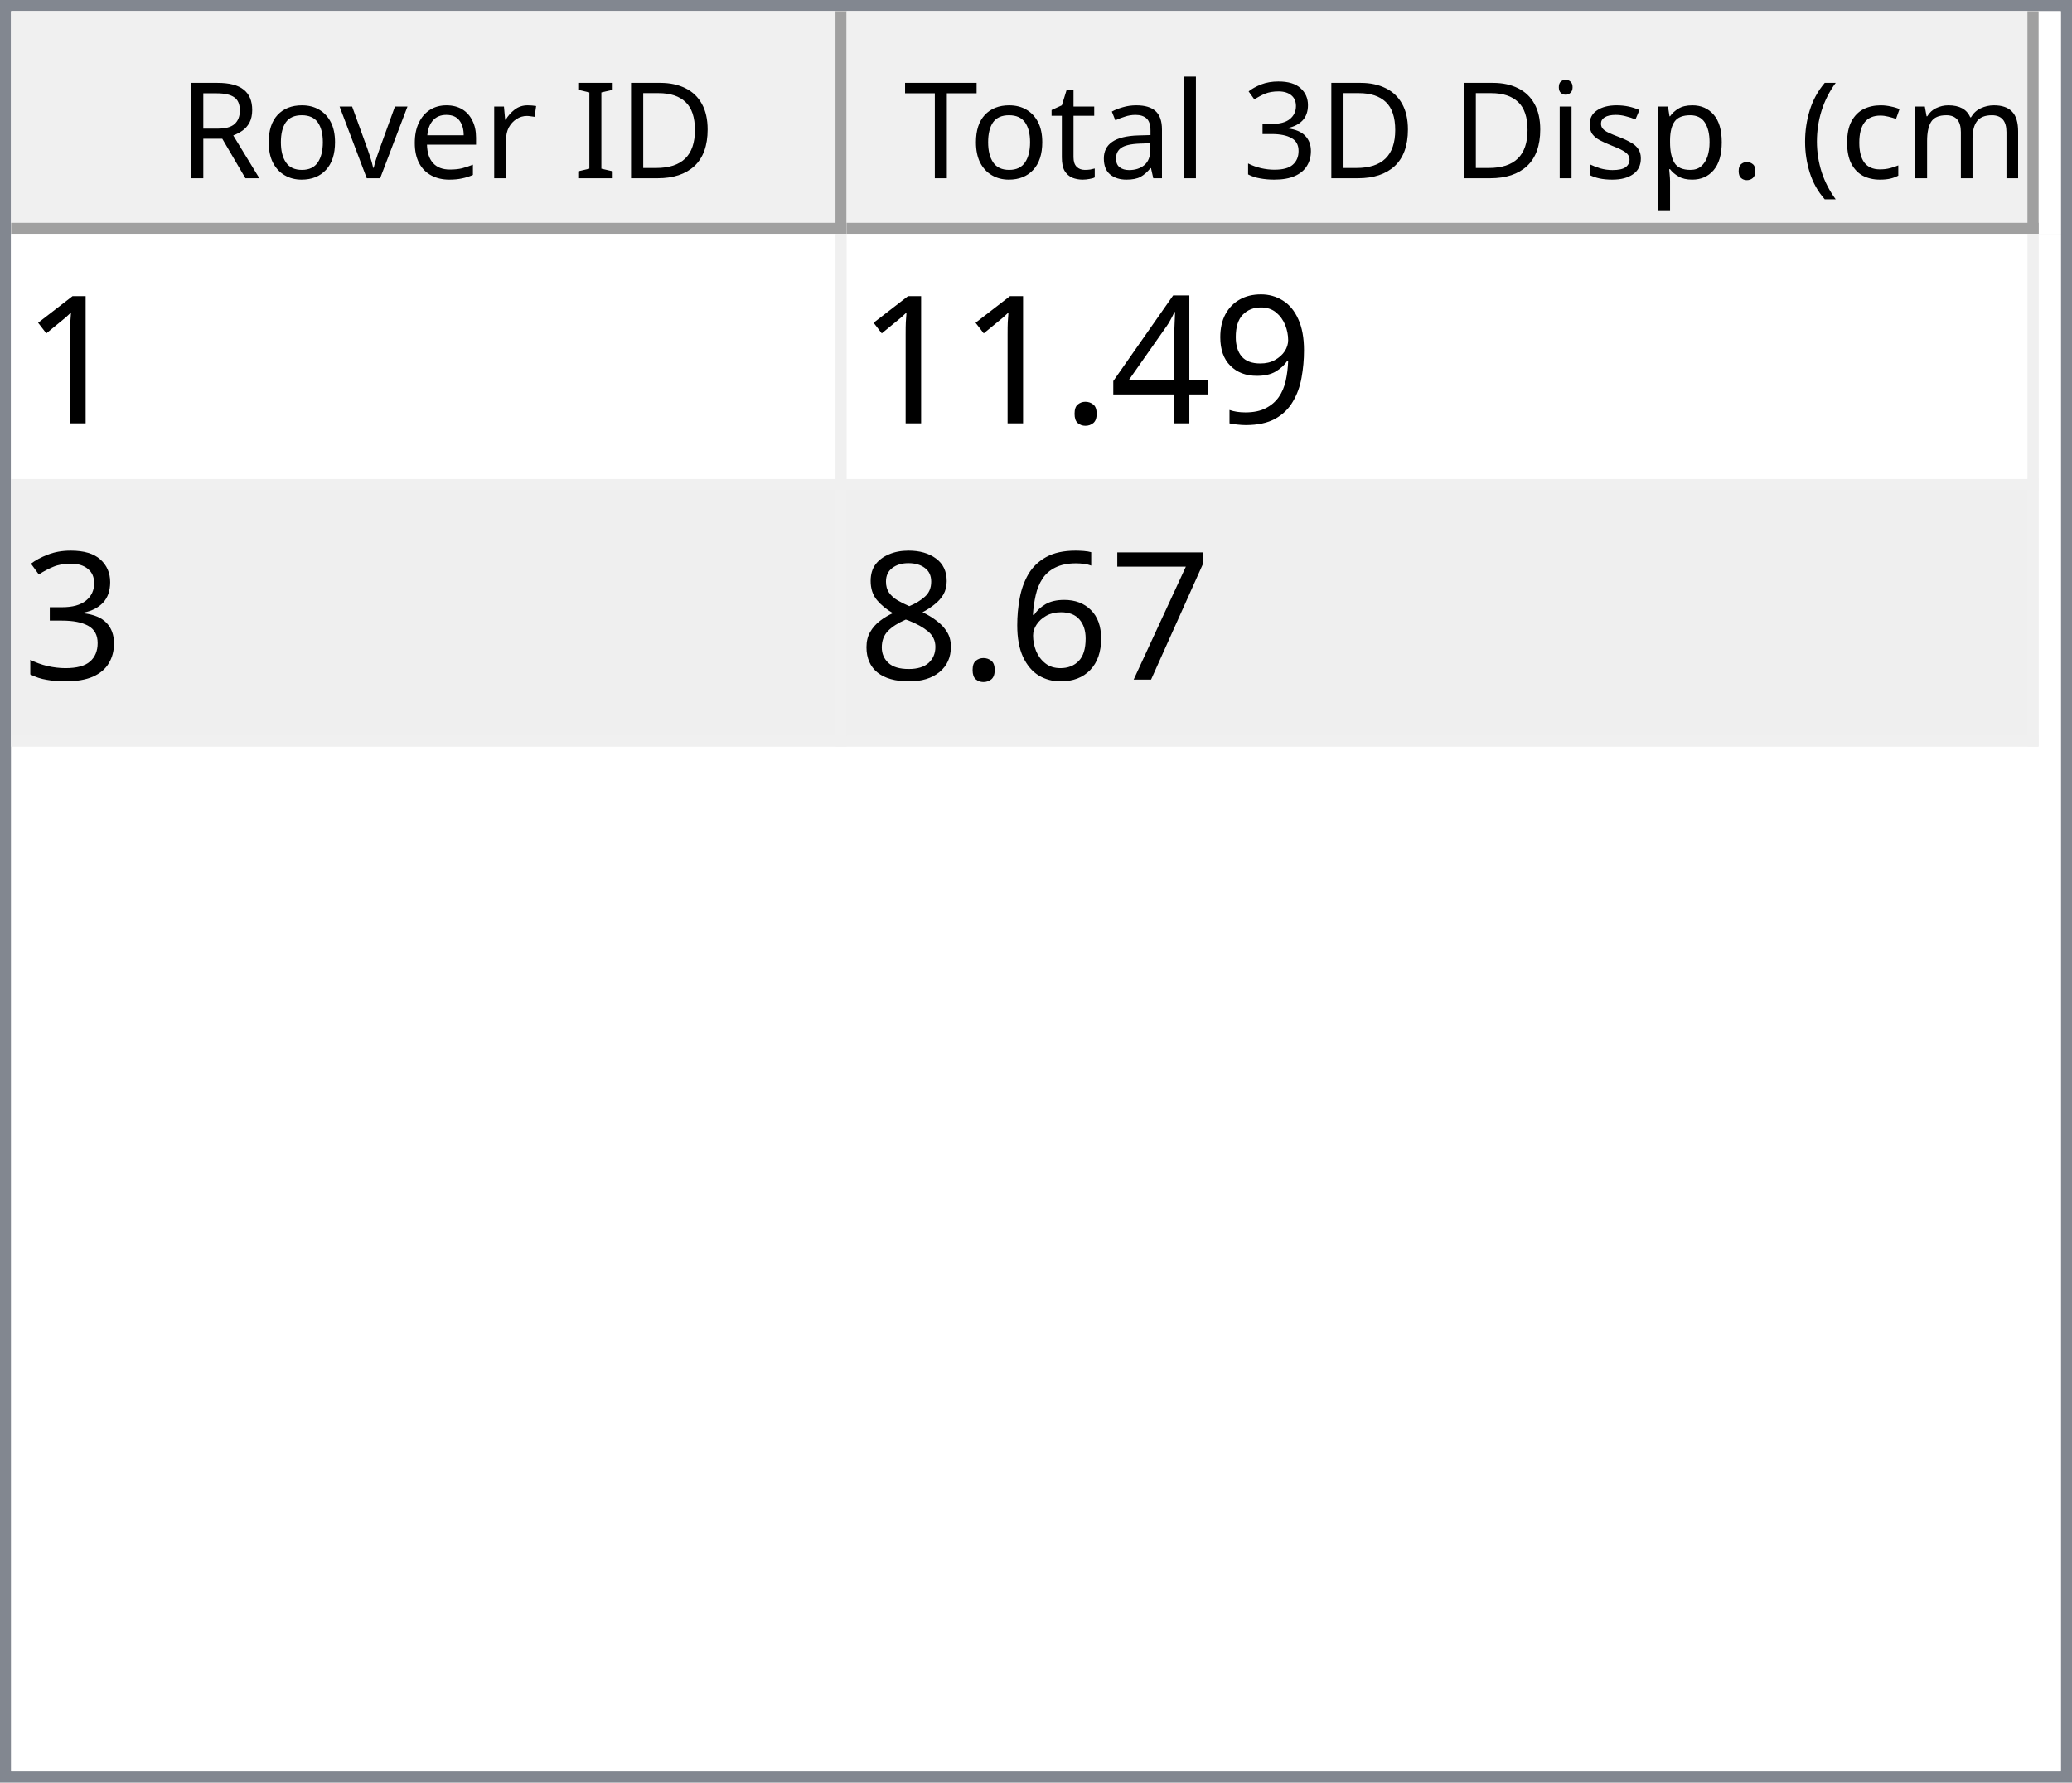
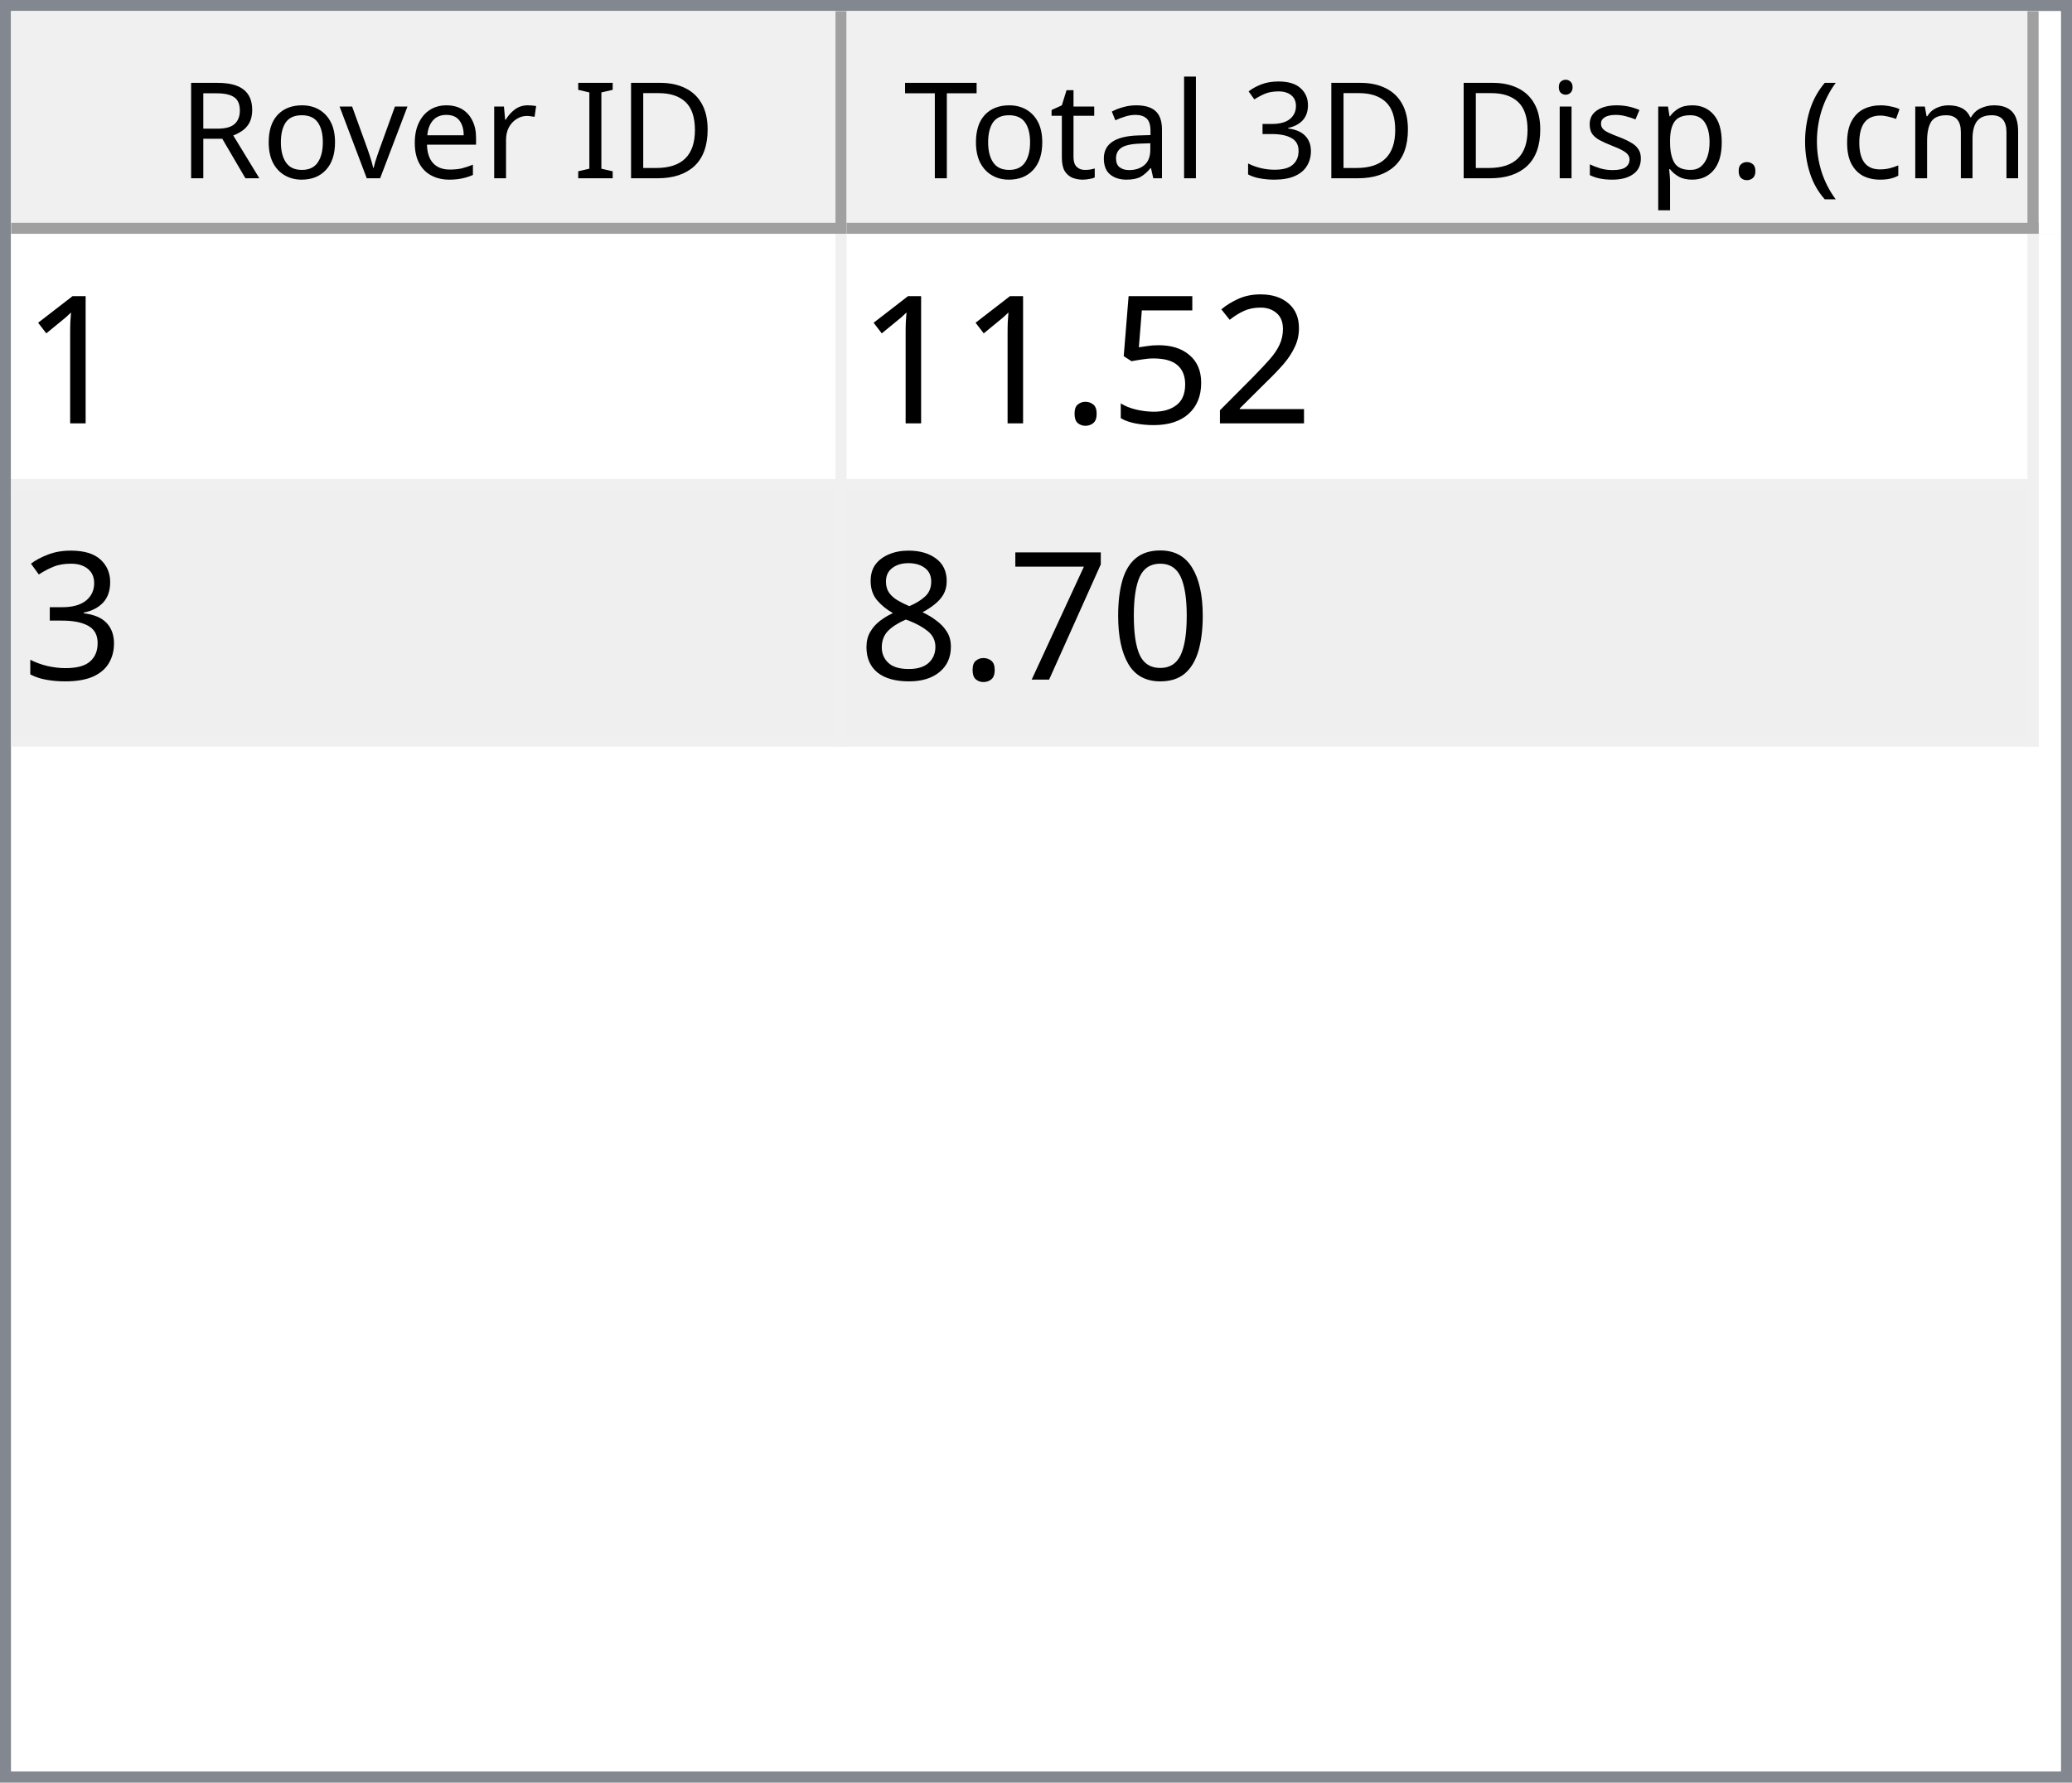
<svg xmlns="http://www.w3.org/2000/svg" style="fill-opacity:1; color-rendering:auto; color-interpolation:auto; text-rendering:auto; stroke:black; stroke-linecap:square; stroke-miterlimit:10; shape-rendering:auto; stroke-opacity:1; fill:black; stroke-dasharray:none; font-weight:normal; stroke-width:1; font-family:'Dialog'; font-style:normal; stroke-linejoin:miter; font-size:12px; stroke-dashoffset:0; image-rendering:auto;" width="186" height="160">
  <defs id="genericDefs" />
  <g>
    <defs id="defs1">
      <clipPath clipPathUnits="userSpaceOnUse" id="clipPath1">
        <path d="M0 0 L186 0 L186 160 L0 160 L0 0 Z" />
      </clipPath>
      <clipPath clipPathUnits="userSpaceOnUse" id="clipPath2">
        <path d="M0 0 L0 160 L186 160 L186 0 Z" />
      </clipPath>
      <clipPath clipPathUnits="userSpaceOnUse" id="clipPath3">
        <path d="M0 0 L0 20 L184 20 L184 0 Z" />
      </clipPath>
      <clipPath clipPathUnits="userSpaceOnUse" id="clipPath4">
        <path d="M0 0 L0 20 L75 20 L75 0 Z" />
      </clipPath>
      <clipPath clipPathUnits="userSpaceOnUse" id="clipPath5">
        <path d="M1 1 L1 19 L74 19 L74 1 Z" />
      </clipPath>
      <clipPath clipPathUnits="userSpaceOnUse" id="clipPath6">
        <path d="M0 0 L0 18 L73 18 L73 0 Z" />
      </clipPath>
      <clipPath clipPathUnits="userSpaceOnUse" id="clipPath7">
        <path d="M-0.5 -0.5 L-0.5 19.5 L74.5 19.5 L74.5 -0.5 Z" />
      </clipPath>
      <clipPath clipPathUnits="userSpaceOnUse" id="clipPath8">
        <path d="M0 0 L0 20 L107 20 L107 0 Z" />
      </clipPath>
      <clipPath clipPathUnits="userSpaceOnUse" id="clipPath9">
        <path d="M1 1 L1 19 L106 19 L106 1 Z" />
      </clipPath>
      <clipPath clipPathUnits="userSpaceOnUse" id="clipPath10">
        <path d="M0 0 L0 18 L105 18 L105 0 Z" />
      </clipPath>
      <clipPath clipPathUnits="userSpaceOnUse" id="clipPath11">
        <path d="M-0.5 -0.5 L-0.5 19.5 L106.5 19.5 L106.5 -0.5 Z" />
      </clipPath>
      <clipPath clipPathUnits="userSpaceOnUse" id="clipPath12">
        <path d="M0 0 L0 138 L184 138 L184 0 Z" />
      </clipPath>
      <clipPath clipPathUnits="userSpaceOnUse" id="clipPath13">
        <path d="M0 0 L0 46 L182 46 L182 0 Z" />
      </clipPath>
      <clipPath clipPathUnits="userSpaceOnUse" id="clipPath14">
        <path d="M-0.5 -0.5 L-0.5 45.5 L181.5 45.5 L181.5 -0.5 Z" />
      </clipPath>
      <clipPath clipPathUnits="userSpaceOnUse" id="clipPath15">
        <path d="M0 0 L0 22 L74 22 L74 0 Z" />
      </clipPath>
      <clipPath clipPathUnits="userSpaceOnUse" id="clipPath16">
        <path d="M0 0 L0 22 L106 22 L106 0 Z" />
      </clipPath>
      <font horiz-adv-x="64.551" id="font1">
        <font-face ascent="107.91" descent="25.098" units-per-em="100" style="font-style:normal; font-family:Segoe UI; font-weight:normal;" />
        <missing-glyph horiz-adv-x="64.551" d="M8.109 0 L8.109 68.266 L56.453 68.266 L56.453 0 L8.109 0 ZM15.328 7.234 L49.219 7.234 L49.219 61.031 L15.328 61.031 L15.328 7.234 Z" />
        <glyph unicode="D" horiz-adv-x="70.117" d="M9.188 0 L9.188 70.016 L28.516 70.016 Q65.531 70.016 65.531 35.891 Q65.531 19.672 55.25 9.836 Q44.969 0 27.734 0 L9.188 0 ZM17.391 62.594 L17.391 7.422 L27.828 7.422 Q41.609 7.422 49.273 14.797 Q56.938 22.172 56.938 35.688 Q56.938 62.594 28.328 62.594 L17.391 62.594 Z" />
        <glyph unicode="I" horiz-adv-x="26.611" d="M17.391 0 L9.188 0 L9.188 70.016 L17.391 70.016 L17.391 0 Z" />
        <glyph unicode=" " horiz-adv-x="27.393" d="" />
        <glyph unicode="r" horiz-adv-x="34.766" d="M34.188 41.891 Q32.078 43.5 28.125 43.5 Q23 43.5 19.555 38.672 Q16.109 33.844 16.109 25.484 L16.109 0 L8.109 0 L8.109 50 L16.109 50 L16.109 39.703 L16.312 39.703 Q18.016 44.969 21.531 47.922 Q25.047 50.875 29.391 50.875 Q32.516 50.875 34.188 50.203 L34.188 41.891 Z" />
        <glyph unicode="e" horiz-adv-x="52.295" d="M48.297 23 L12.984 23 Q13.188 14.656 17.484 10.109 Q21.781 5.562 29.297 5.562 Q37.75 5.562 44.828 11.141 L44.828 3.609 Q38.234 -1.172 27.391 -1.172 Q16.797 -1.172 10.742 5.641 Q4.688 12.453 4.688 24.812 Q4.688 36.469 11.305 43.82 Q17.922 51.172 27.734 51.172 Q37.547 51.172 42.922 44.828 Q48.297 38.484 48.297 27.203 L48.297 23 ZM40.094 29.781 Q40.047 36.719 36.75 40.578 Q33.453 44.438 27.594 44.438 Q21.922 44.438 17.969 40.383 Q14.016 36.328 13.094 29.781 L40.094 29.781 Z" />
        <glyph unicode="v" horiz-adv-x="47.9" d="M47.406 50 L27.484 0 L19.625 0 L0.688 50 L9.469 50 L22.172 13.672 Q23.578 9.672 23.922 6.688 L24.125 6.688 Q24.609 10.453 25.688 13.484 L38.969 50 L47.406 50 Z" />
        <glyph unicode="o" horiz-adv-x="58.594" d="M29 -1.172 Q17.922 -1.172 11.305 5.836 Q4.688 12.844 4.688 24.422 Q4.688 37.016 11.57 44.094 Q18.453 51.172 30.172 51.172 Q41.359 51.172 47.633 44.289 Q53.906 37.406 53.906 25.203 Q53.906 13.234 47.141 6.031 Q40.375 -1.172 29 -1.172 ZM29.594 44.438 Q21.875 44.438 17.383 39.188 Q12.891 33.938 12.891 24.703 Q12.891 15.828 17.43 10.695 Q21.969 5.562 29.594 5.562 Q37.359 5.562 41.531 10.594 Q45.703 15.625 45.703 24.906 Q45.703 34.281 41.531 39.359 Q37.359 44.438 29.594 44.438 Z" />
        <glyph unicode="R" horiz-adv-x="59.814" d="M59.375 0 L49.609 0 L37.891 19.625 Q36.281 22.359 34.766 24.289 Q33.25 26.219 31.664 27.438 Q30.078 28.656 28.25 29.219 Q26.422 29.781 24.125 29.781 L17.391 29.781 L17.391 0 L9.188 0 L9.188 70.016 L30.078 70.016 Q34.672 70.016 38.555 68.867 Q42.438 67.719 45.289 65.375 Q48.141 63.031 49.758 59.547 Q51.375 56.062 51.375 51.375 Q51.375 47.703 50.273 44.656 Q49.172 41.609 47.148 39.211 Q45.125 36.812 42.266 35.133 Q39.406 33.453 35.844 32.516 L35.844 32.328 Q37.594 31.547 38.891 30.547 Q40.188 29.547 41.359 28.18 Q42.531 26.812 43.68 25.078 Q44.828 23.344 46.234 21.047 L59.375 0 ZM17.391 62.594 L17.391 37.203 L28.516 37.203 Q31.594 37.203 34.203 38.133 Q36.812 39.062 38.719 40.797 Q40.625 42.531 41.703 45.047 Q42.781 47.562 42.781 50.688 Q42.781 56.297 39.141 59.445 Q35.5 62.594 28.609 62.594 L17.391 62.594 Z" />
        <glyph unicode=")" horiz-adv-x="30.176" d="M8.297 -15.922 L1.172 -15.922 Q16.406 2.344 16.406 26.812 Q16.406 51.469 1.078 70.016 L8.297 70.016 Q23.531 52.156 23.531 26.703 Q23.531 1.375 8.297 -15.922 Z" />
        <glyph unicode="m" horiz-adv-x="86.133" d="M79.109 0 L71.094 0 L71.094 28.719 Q71.094 37.016 68.531 40.727 Q65.969 44.438 59.906 44.438 Q54.781 44.438 51.195 39.75 Q47.609 35.062 47.609 28.516 L47.609 0 L39.594 0 L39.594 29.688 Q39.594 44.438 28.219 44.438 Q22.953 44.438 19.531 40.016 Q16.109 35.594 16.109 28.516 L16.109 0 L8.109 0 L8.109 50 L16.109 50 L16.109 42.094 L16.312 42.094 Q21.625 51.172 31.844 51.172 Q36.969 51.172 40.773 48.312 Q44.578 45.453 46 40.828 Q51.562 51.172 62.594 51.172 Q79.109 51.172 79.109 30.812 L79.109 0 Z" />
        <glyph unicode="c" horiz-adv-x="46.191" d="M42.188 2.297 Q36.422 -1.172 28.516 -1.172 Q17.828 -1.172 11.258 5.789 Q4.688 12.75 4.688 23.828 Q4.688 36.188 11.766 43.68 Q18.844 51.172 30.672 51.172 Q37.25 51.172 42.281 48.734 L42.281 40.531 Q36.719 44.438 30.375 44.438 Q22.703 44.438 17.797 38.945 Q12.891 33.453 12.891 24.516 Q12.891 15.719 17.508 10.641 Q22.125 5.562 29.891 5.562 Q36.422 5.562 42.188 9.906 L42.188 2.297 Z" />
        <glyph unicode="(" horiz-adv-x="30.176" d="M29.109 -15.922 L21.969 -15.922 Q6.844 1.375 6.844 26.703 Q6.844 52.156 21.969 70.016 L29.203 70.016 Q13.875 51.469 13.875 26.812 Q13.875 2.344 29.109 -15.922 Z" />
        <glyph unicode="." horiz-adv-x="21.68" d="M10.891 -1.078 Q8.641 -1.078 7.055 0.539 Q5.469 2.156 5.469 4.391 Q5.469 6.641 7.055 8.273 Q8.641 9.906 10.891 9.906 Q13.188 9.906 14.797 8.273 Q16.406 6.641 16.406 4.391 Q16.406 2.156 14.797 0.539 Q13.188 -1.078 10.891 -1.078 Z" />
        <glyph unicode="p" horiz-adv-x="58.789" d="M16.312 7.234 L16.109 7.234 L16.109 -23 L8.109 -23 L8.109 50 L16.109 50 L16.109 41.219 L16.312 41.219 Q22.219 51.172 33.594 51.172 Q43.266 51.172 48.688 44.461 Q54.109 37.75 54.109 26.469 Q54.109 13.922 48 6.375 Q41.891 -1.172 31.297 -1.172 Q21.578 -1.172 16.312 7.234 ZM16.109 27.391 L16.109 20.406 Q16.109 14.203 20.141 9.883 Q24.172 5.562 30.375 5.562 Q37.641 5.562 41.773 11.133 Q45.906 16.703 45.906 26.609 Q45.906 34.969 42.047 39.703 Q38.188 44.438 31.594 44.438 Q24.609 44.438 20.359 39.578 Q16.109 34.719 16.109 27.391 Z" />
        <glyph unicode="s" horiz-adv-x="42.432" d="M5.078 1.812 L5.078 10.406 Q11.625 5.562 19.484 5.562 Q30.031 5.562 30.031 12.594 Q30.031 14.594 29.125 15.992 Q28.219 17.391 26.68 18.461 Q25.141 19.531 23.07 20.383 Q21 21.234 18.609 22.172 Q15.281 23.484 12.766 24.828 Q10.25 26.172 8.57 27.859 Q6.891 29.547 6.031 31.695 Q5.172 33.844 5.172 36.719 Q5.172 40.234 6.789 42.945 Q8.406 45.656 11.086 47.484 Q13.766 49.312 17.211 50.242 Q20.656 51.172 24.312 51.172 Q30.812 51.172 35.938 48.922 L35.938 40.828 Q30.422 44.438 23.25 44.438 Q21 44.438 19.195 43.922 Q17.391 43.406 16.094 42.477 Q14.797 41.547 14.086 40.258 Q13.375 38.969 13.375 37.406 Q13.375 35.453 14.086 34.133 Q14.797 32.812 16.164 31.789 Q17.531 30.766 19.484 29.938 Q21.438 29.109 23.922 28.125 Q27.25 26.859 29.883 25.516 Q32.516 24.172 34.375 22.484 Q36.234 20.797 37.234 18.602 Q38.234 16.406 38.234 13.375 Q38.234 9.672 36.602 6.938 Q34.969 4.203 32.234 2.398 Q29.5 0.594 25.93 -0.289 Q22.359 -1.172 18.453 -1.172 Q10.75 -1.172 5.078 1.812 Z" />
        <glyph unicode="i" horiz-adv-x="24.219" d="M12.203 62.703 Q10.062 62.703 8.547 64.164 Q7.031 65.625 7.031 67.875 Q7.031 70.125 8.547 71.609 Q10.062 73.094 12.203 73.094 Q14.406 73.094 15.945 71.609 Q17.484 70.125 17.484 67.875 Q17.484 65.719 15.945 64.211 Q14.406 62.703 12.203 62.703 ZM16.109 0 L8.109 0 L8.109 50 L16.109 50 L16.109 0 Z" />
        <glyph unicode="3" horiz-adv-x="53.906" d="M46.531 19.828 Q46.531 15.094 44.75 11.211 Q42.969 7.328 39.719 4.57 Q36.469 1.812 31.93 0.297 Q27.391 -1.219 21.922 -1.219 Q11.922 -1.219 6 2.594 L6 11.188 Q13.094 5.609 22.219 5.609 Q25.875 5.609 28.828 6.539 Q31.781 7.469 33.906 9.227 Q36.031 10.984 37.18 13.477 Q38.328 15.969 38.328 19.094 Q38.328 32.812 18.797 32.812 L12.984 32.812 L12.984 39.594 L18.5 39.594 Q35.797 39.594 35.797 52.484 Q35.797 64.406 22.609 64.406 Q15.188 64.406 8.688 59.422 L8.688 67.188 Q15.375 71.188 24.609 71.188 Q29 71.188 32.57 69.969 Q36.141 68.75 38.68 66.555 Q41.219 64.359 42.609 61.281 Q44 58.203 44 54.5 Q44 40.672 30.031 36.719 L30.031 36.531 Q33.594 36.141 36.625 34.797 Q39.656 33.453 41.852 31.305 Q44.047 29.156 45.289 26.25 Q46.531 23.344 46.531 19.828 Z" />
        <glyph unicode="l" horiz-adv-x="24.219" d="M16.109 0 L8.109 0 L8.109 74.031 L16.109 74.031 L16.109 0 Z" />
        <glyph unicode="a" horiz-adv-x="50.879" d="M43.891 0 L35.891 0 L35.891 7.812 L35.688 7.812 Q30.469 -1.172 20.312 -1.172 Q12.844 -1.172 8.617 2.781 Q4.391 6.734 4.391 13.281 Q4.391 27.297 20.906 29.594 L35.891 31.688 Q35.891 44.438 25.594 44.438 Q16.547 44.438 9.281 38.281 L9.281 46.484 Q16.656 51.172 26.266 51.172 Q43.891 51.172 43.891 32.516 L43.891 0 ZM35.891 25.297 L23.828 23.641 Q18.266 22.859 15.43 20.875 Q12.594 18.891 12.594 13.875 Q12.594 10.203 15.211 7.883 Q17.828 5.562 22.172 5.562 Q28.125 5.562 32.008 9.742 Q35.891 13.922 35.891 20.312 L35.891 25.297 Z" />
        <glyph unicode="t" horiz-adv-x="33.887" d="M31.297 0.484 Q28.469 -1.078 23.828 -1.078 Q10.688 -1.078 10.688 13.578 L10.688 43.172 L2.094 43.172 L2.094 50 L10.688 50 L10.688 62.203 L18.703 64.797 L18.703 50 L31.297 50 L31.297 43.172 L18.703 43.172 L18.703 14.984 Q18.703 9.969 20.414 7.82 Q22.125 5.672 26.078 5.672 Q29.109 5.672 31.297 7.328 L31.297 0.484 Z" />
        <glyph unicode="T" horiz-adv-x="52.393" d="M50.594 62.594 L30.375 62.594 L30.375 0 L22.172 0 L22.172 62.594 L2 62.594 L2 70.016 L50.594 70.016 L50.594 62.594 Z" />
      </font>
      <font horiz-adv-x="75.0" id="font2">
        <font-face ascent="100.537" descent="21.973" units-per-em="100" style="font-style:normal; font-family:sans-serif; font-weight:normal;" />
        <missing-glyph horiz-adv-x="75.0" d="M12.5 0 L12.5 62.5 L62.5 62.5 L62.5 0 L12.5 0 ZM14.062 1.562 L60.938 1.562 L60.938 60.938 L14.062 60.938 L14.062 1.562 Z" />
        <glyph unicode="1" horiz-adv-x="55.615" d="M37.25 0 L28.469 0 L28.469 56 Q25.297 52.984 20.141 49.953 Q14.984 46.922 10.891 45.406 L10.891 53.906 Q18.266 57.375 23.781 62.305 Q29.297 67.234 31.594 71.875 L37.25 71.875 L37.25 0 Z" />
-         <glyph unicode="9" horiz-adv-x="55.615" d="M5.469 16.547 L13.922 17.328 Q14.984 11.375 18.016 8.688 Q21.047 6 25.781 6 Q29.828 6 32.883 7.859 Q35.938 9.719 37.891 12.82 Q39.844 15.922 41.164 21.195 Q42.484 26.469 42.484 31.938 Q42.484 32.516 42.438 33.688 Q39.797 29.5 35.234 26.883 Q30.672 24.266 25.344 24.266 Q16.453 24.266 10.305 30.711 Q4.156 37.156 4.156 47.703 Q4.156 58.594 10.578 65.234 Q17 71.875 26.656 71.875 Q33.641 71.875 39.43 68.117 Q45.219 64.359 48.219 57.398 Q51.219 50.438 51.219 37.25 Q51.219 23.531 48.242 15.406 Q45.266 7.281 39.383 3.031 Q33.5 -1.219 25.594 -1.219 Q17.188 -1.219 11.867 3.445 Q6.547 8.109 5.469 16.547 ZM41.453 48.141 Q41.453 55.719 37.43 60.156 Q33.406 64.594 27.734 64.594 Q21.875 64.594 17.531 59.812 Q13.188 55.031 13.188 47.406 Q13.188 40.578 17.312 36.305 Q21.438 32.031 27.484 32.031 Q33.594 32.031 37.523 36.305 Q41.453 40.578 41.453 48.141 Z" />
-         <glyph unicode="4" horiz-adv-x="55.615" d="M32.328 0 L32.328 17.141 L1.266 17.141 L1.266 25.203 L33.938 71.578 L41.109 71.578 L41.109 25.203 L50.781 25.203 L50.781 17.141 L41.109 17.141 L41.109 0 L32.328 0 ZM32.328 25.203 L32.328 57.469 L9.906 25.203 L32.328 25.203 Z" />
+         <glyph unicode="2" horiz-adv-x="55.615" d="M50.344 8.453 L50.344 0 L3.031 0 Q2.938 3.172 4.047 6.109 Q5.859 10.938 9.836 15.625 Q13.812 20.312 21.344 26.469 Q33.016 36.031 37.117 41.625 Q41.219 47.219 41.219 52.203 Q41.219 57.422 37.477 61.008 Q33.734 64.594 27.734 64.594 Q21.391 64.594 17.578 60.789 Q13.766 56.984 13.719 50.25 L4.688 51.172 Q5.609 61.281 11.664 66.578 Q17.719 71.875 27.938 71.875 Q38.234 71.875 44.242 66.164 Q50.25 60.453 50.25 52 Q50.25 47.703 48.492 43.555 Q46.734 39.406 42.656 34.812 Q38.578 30.219 29.109 22.219 Q21.188 15.578 18.945 13.211 Q16.703 10.844 15.234 8.453 L50.344 8.453 Z" />
+         <glyph unicode="5" horiz-adv-x="55.615" d="M4.156 18.75 L13.375 19.531 Q14.406 12.797 18.141 9.398 Q21.875 6 27.156 6 Q33.5 6 37.891 10.789 Q42.281 15.578 42.281 23.484 Q42.281 31 38.062 35.352 Q33.844 39.703 27 39.703 Q22.75 39.703 19.336 37.773 Q15.922 35.844 13.969 32.766 L5.719 33.844 L12.641 70.609 L48.25 70.609 L48.25 62.203 L19.672 62.203 L15.828 42.969 Q22.266 47.469 29.344 47.469 Q38.719 47.469 45.164 40.969 Q51.609 34.469 51.609 24.266 Q51.609 14.547 45.953 7.469 Q39.062 -1.219 27.156 -1.219 Q17.391 -1.219 11.211 4.25 Q5.031 9.719 4.156 18.75 Z" />
        <glyph unicode="." horiz-adv-x="27.783" d="M9.078 0 L9.078 10.016 L19.094 10.016 L19.094 0 L9.078 0 Z" />
        <glyph unicode="3" horiz-adv-x="55.615" d="M4.203 18.891 L12.984 20.062 Q14.5 12.594 18.141 9.297 Q21.781 6 27 6 Q33.203 6 37.477 10.297 Q41.75 14.594 41.75 20.953 Q41.75 27 37.797 30.93 Q33.844 34.859 27.734 34.859 Q25.25 34.859 21.531 33.891 L22.516 41.609 Q23.391 41.5 23.922 41.5 Q29.547 41.5 34.039 44.43 Q38.531 47.359 38.531 53.469 Q38.531 58.297 35.258 61.477 Q31.984 64.656 26.812 64.656 Q21.688 64.656 18.266 61.43 Q14.844 58.203 13.875 51.766 L5.078 53.328 Q6.688 62.156 12.398 67.016 Q18.109 71.875 26.609 71.875 Q32.469 71.875 37.398 69.359 Q42.328 66.844 44.945 62.5 Q47.562 58.156 47.562 53.266 Q47.562 48.641 45.07 44.828 Q42.578 41.016 37.703 38.766 Q44.047 37.312 47.562 32.695 Q51.078 28.078 51.078 21.141 Q51.078 11.766 44.242 5.25 Q37.406 -1.266 26.953 -1.266 Q17.531 -1.266 11.305 4.352 Q5.078 9.969 4.203 18.891 Z" />
+         <glyph unicode="0" horiz-adv-x="55.615" d="M4.156 35.297 Q4.156 48 6.766 55.742 Q9.375 63.484 14.523 67.68 Q19.672 71.875 27.484 71.875 Q33.25 71.875 37.594 69.555 Q41.938 67.234 44.773 62.867 Q47.609 58.5 49.219 52.227 Q50.828 45.953 50.828 35.297 Q50.828 22.703 48.242 14.969 Q45.656 7.234 40.508 3.008 Q35.359 -1.219 27.484 -1.219 Q17.141 -1.219 11.234 6.203 Q4.156 15.141 4.156 35.297 ZM13.188 35.297 Q13.188 17.672 17.312 11.836 Q21.438 6 27.484 6 Q33.547 6 37.672 11.859 Q41.797 17.719 41.797 35.297 Q41.797 52.984 37.672 58.789 Q33.547 64.594 27.391 64.594 Q21.344 64.594 17.719 59.469 Q13.188 52.938 13.188 35.297 Z" />
        <glyph unicode="7" horiz-adv-x="55.615" d="M4.734 62.203 L4.734 70.656 L51.078 70.656 L51.078 63.812 Q44.234 56.547 37.523 44.484 Q30.812 32.422 27.156 19.672 Q24.516 10.688 23.781 0 L14.75 0 Q14.891 8.453 18.062 20.414 Q21.234 32.375 27.172 43.484 Q33.109 54.594 39.797 62.203 L4.734 62.203 Z" />
-         <glyph unicode="6" horiz-adv-x="55.615" d="M49.75 54.047 L41.016 53.375 Q39.844 58.547 37.703 60.891 Q34.125 64.656 28.906 64.656 Q24.703 64.656 21.531 62.312 Q17.391 59.281 14.992 53.469 Q12.594 47.656 12.5 36.922 Q15.672 41.75 20.266 44.094 Q24.859 46.438 29.891 46.438 Q38.672 46.438 44.852 39.969 Q51.031 33.5 51.031 23.25 Q51.031 16.5 48.125 10.719 Q45.219 4.938 40.141 1.859 Q35.062 -1.219 28.609 -1.219 Q17.625 -1.219 10.695 6.859 Q3.766 14.938 3.766 33.5 Q3.766 54.25 11.422 63.672 Q18.109 71.875 29.438 71.875 Q37.891 71.875 43.289 67.141 Q48.688 62.406 49.75 54.047 ZM13.875 23.188 Q13.875 18.656 15.797 14.508 Q17.719 10.359 21.188 8.18 Q24.656 6 28.469 6 Q34.031 6 38.039 10.492 Q42.047 14.984 42.047 22.703 Q42.047 30.125 38.086 34.398 Q34.125 38.672 28.125 38.672 Q22.172 38.672 18.023 34.398 Q13.875 30.125 13.875 23.188 Z" />
        <glyph unicode="8" horiz-adv-x="55.615" d="M17.672 38.812 Q12.203 40.828 9.57 44.539 Q6.938 48.25 6.938 53.422 Q6.938 61.234 12.555 66.555 Q18.172 71.875 27.484 71.875 Q36.859 71.875 42.578 66.43 Q48.297 60.984 48.297 53.172 Q48.297 48.188 45.68 44.508 Q43.062 40.828 37.75 38.812 Q44.344 36.672 47.781 31.883 Q51.219 27.094 51.219 20.453 Q51.219 11.281 44.727 5.031 Q38.234 -1.219 27.641 -1.219 Q17.047 -1.219 10.547 5.055 Q4.047 11.328 4.047 20.703 Q4.047 27.688 7.594 32.398 Q11.141 37.109 17.672 38.812 ZM15.922 53.719 Q15.922 48.641 19.195 45.414 Q22.469 42.188 27.688 42.188 Q32.766 42.188 36.016 45.383 Q39.266 48.578 39.266 53.219 Q39.266 58.062 35.914 61.359 Q32.562 64.656 27.594 64.656 Q22.562 64.656 19.242 61.43 Q15.922 58.203 15.922 53.719 ZM13.094 20.656 Q13.094 16.891 14.875 13.375 Q16.656 9.859 20.172 7.93 Q23.688 6 27.734 6 Q34.031 6 38.133 10.055 Q42.234 14.109 42.234 20.359 Q42.234 26.703 38.016 30.859 Q33.797 35.016 27.438 35.016 Q21.234 35.016 17.164 30.914 Q13.094 26.812 13.094 20.656 Z" />
      </font>
    </defs>
    <g style="fill:white; stroke:white;">
      <rect x="0" y="0" width="186" style="clip-path:url(#clipPath1); stroke:none;" height="160" />
    </g>
    <g style="fill:white; text-rendering:optimizeSpeed; color-rendering:optimizeSpeed; image-rendering:optimizeSpeed; shape-rendering:crispEdges; stroke:white; color-interpolation:sRGB;">
      <rect x="0" width="186" height="160" y="0" style="stroke:none;" />
      <path style="stroke:none;" d="M0 160 L186 160 L186 0 L0 0 Z" />
    </g>
    <g style="fill:rgb(240,240,240); font-family:'Segoe UI'; stroke:rgb(240,240,240);">
      <rect x="0" y="0" width="186" style="clip-path:url(#clipPath2); stroke:none;" height="160" />
    </g>
    <g style="fill:rgb(130,135,144); font-family:'Segoe UI'; stroke:rgb(130,135,144);">
      <path d="M0 0 L186 0 L186 160 L0 160 L0 0 ZM1 1 L185 1 L185 159 L1 159 L1 1 Z" style="fill-rule:evenodd; clip-path:url(#clipPath2); stroke:none;" />
    </g>
    <g style="fill:white; font-family:'Segoe UI'; stroke:white;" transform="translate(1,1)">
      <rect x="0" y="0" width="184" style="clip-path:url(#clipPath3); stroke:none;" height="20" />
    </g>
    <g style="fill:rgb(240,240,240); font-family:'Segoe UI'; stroke:rgb(240,240,240);" transform="translate(1,1)">
      <rect x="0" y="0" width="75" style="clip-path:url(#clipPath4); stroke:none;" height="20" />
    </g>
    <g style="font-family:'Segoe UI';" transform="translate(2,2)">
      <text x="14" xml:space="preserve" y="14" style="clip-path:url(#clipPath6); stroke:none;">Rover ID</text>
    </g>
    <g style="fill:rgb(160,160,160); font-family:'Segoe UI'; stroke:rgb(160,160,160); stroke-linejoin:bevel;" transform="translate(1.5,1.5)">
      <line x1="74" x2="74" y1="0" style="fill:none; clip-path:url(#clipPath7);" y2="19" />
    </g>
    <g style="fill:rgb(160,160,160); font-family:'Segoe UI'; stroke:rgb(160,160,160); stroke-linejoin:bevel;" transform="matrix(1,0,0,1,1,1) translate(0.5,0.5)">
      <line x1="0" x2="74" y1="19" style="fill:none; clip-path:url(#clipPath7);" y2="19" />
    </g>
    <g style="fill:rgb(240,240,240); font-family:'Segoe UI'; stroke:rgb(240,240,240);" transform="translate(76,1)">
      <rect x="0" y="0" width="107" style="clip-path:url(#clipPath8); stroke:none;" height="20" />
    </g>
    <g style="font-family:'Segoe UI';" transform="translate(77,2)">
      <text x="1" xml:space="preserve" y="14" style="clip-path:url(#clipPath10); stroke:none;"> Total 3D Disp. (cm)</text>
    </g>
    <g style="fill:rgb(160,160,160); font-family:'Segoe UI'; stroke:rgb(160,160,160); stroke-linejoin:bevel;" transform="translate(76.5,1.5)">
      <line x1="106" x2="106" y1="0" style="fill:none; clip-path:url(#clipPath11);" y2="19" />
    </g>
    <g style="fill:rgb(160,160,160); font-family:'Segoe UI'; stroke:rgb(160,160,160); stroke-linejoin:bevel;" transform="matrix(1,0,0,1,76,1) translate(0.5,0.5)">
      <line x1="0" x2="106" y1="19" style="fill:none; clip-path:url(#clipPath11);" y2="19" />
    </g>
    <g style="fill:white; font-family:'Segoe UI'; stroke:white;" transform="translate(1,21)">
      <rect x="0" y="0" width="184" style="clip-path:url(#clipPath12); stroke:none;" height="138" />
    </g>
    <g style="fill:rgb(240,240,240); font-size:16px; font-family:sans-serif; stroke:rgb(240,240,240);" transform="translate(1,21)">
      <rect x="0" y="0" width="182" style="clip-path:url(#clipPath13); stroke:none;" height="46" />
      <line transform="translate(0.5,0.5)" x1="0" x2="181" y1="22" style="clip-path:url(#clipPath14); fill:none; stroke-linejoin:bevel;" y2="22" />
    </g>
    <g transform="matrix(1,0,0,1,1,21) translate(0.5,0.5)" style="fill:rgb(240,240,240); font-size:16px; font-family:sans-serif; stroke:rgb(240,240,240); stroke-linejoin:bevel;">
      <line x1="0" x2="181" y1="45" style="fill:none; clip-path:url(#clipPath14);" y2="45" />
    </g>
    <g transform="matrix(1,0,0,1,1,21) translate(0.5,0.5)" style="fill:rgb(240,240,240); font-size:16px; font-family:sans-serif; stroke:rgb(240,240,240); stroke-linejoin:bevel;">
      <line x1="74" x2="74" y1="0" style="fill:none; clip-path:url(#clipPath14);" y2="45" />
    </g>
    <g transform="matrix(1,0,0,1,1,21) translate(0.5,0.5)" style="fill:rgb(240,240,240); font-size:16px; font-family:sans-serif; stroke:rgb(240,240,240); stroke-linejoin:bevel;">
      <line x1="181" x2="181" y1="0" style="fill:none; clip-path:url(#clipPath14);" y2="45" />
    </g>
    <g style="fill:white; font-size:16px; font-family:sans-serif; stroke:white;" transform="matrix(1,0,0,1,1,21)">
      <rect x="0" y="0" width="74" style="clip-path:url(#clipPath15); stroke:none;" height="22" />
      <text x="1" y="17" style="fill:black; clip-path:url(#clipPath15); stroke:none;" xml:space="preserve">1</text>
    </g>
    <g style="fill:white; font-size:16px; font-family:sans-serif; stroke:white;" transform="matrix(1,0,0,1,1,21) translate(75,0)">
      <rect x="0" y="0" width="106" style="clip-path:url(#clipPath16); stroke:none;" height="22" />
-       <text x="1" y="17" style="fill:black; clip-path:url(#clipPath16); stroke:none;" xml:space="preserve">11.49</text>
+       <text x="1" y="17" style="fill:black; clip-path:url(#clipPath16); stroke:none;" xml:space="preserve">11.52</text>
    </g>
    <g style="fill:rgb(239,239,239); font-size:16px; font-family:sans-serif; stroke:rgb(239,239,239);" transform="matrix(1,0,0,1,1,21) translate(0,23)">
      <rect x="0" y="0" width="74" style="clip-path:url(#clipPath15); stroke:none;" height="22" />
      <text x="1" y="17" style="fill:black; clip-path:url(#clipPath15); stroke:none;" xml:space="preserve">3</text>
    </g>
    <g style="fill:rgb(239,239,239); font-size:16px; font-family:sans-serif; stroke:rgb(239,239,239);" transform="matrix(1,0,0,1,1,21) translate(75,23)">
      <rect x="0" y="0" width="106" style="clip-path:url(#clipPath16); stroke:none;" height="22" />
-       <text x="1" y="17" style="fill:black; clip-path:url(#clipPath16); stroke:none;" xml:space="preserve">8.67</text>
+       <text x="1" y="17" style="fill:black; clip-path:url(#clipPath16); stroke:none;" xml:space="preserve">8.70</text>
    </g>
  </g>
</svg>
